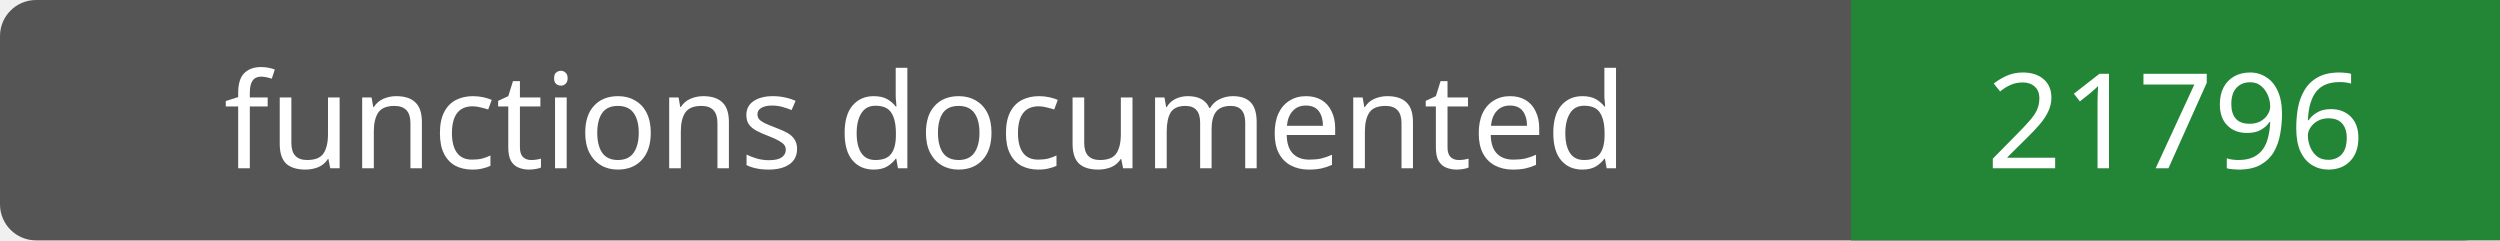
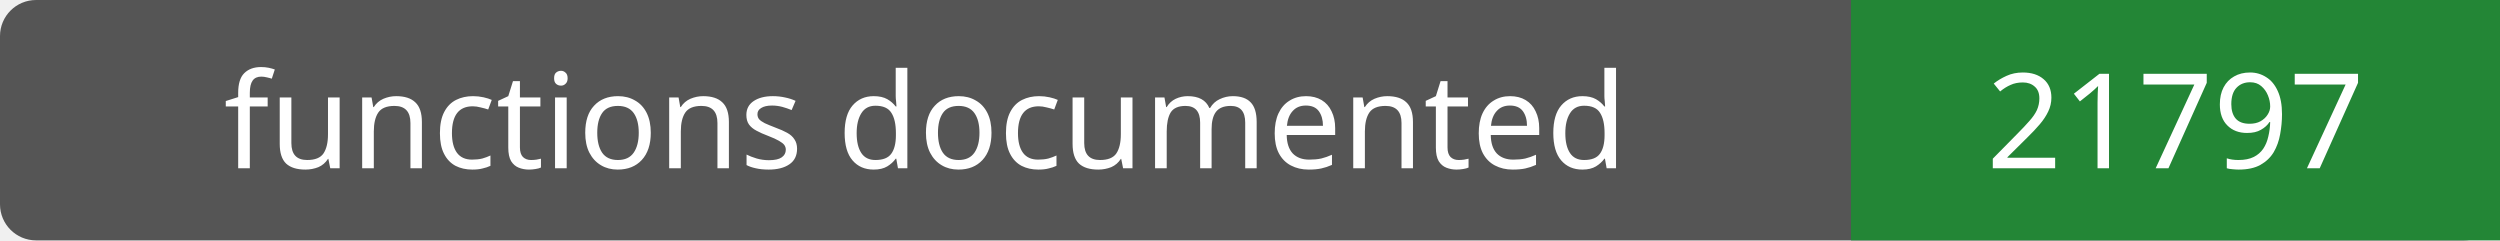
- <svg xmlns="http://www.w3.org/2000/svg" width="208" height="20" role="img" aria-label="functions documented: 21796">
+ <svg xmlns="http://www.w3.org/2000/svg" width="208" height="20" role="img" aria-label="functions documented: 21797">
  <rect width="208" height="20" rx="3" fill="#555" />
  <path fill="#238636" d="M154 0h54v20H154z" />
  <g fill="#fff" text-anchor="middle" font-family="Verdana,sans-serif" font-size="11">
    <text x="77.0" y="14">functions documented</text>
-     <text x="181.0" y="14">21796</text>
+     <text x="181.0" y="14">21797</text>
  </g>
</svg>
